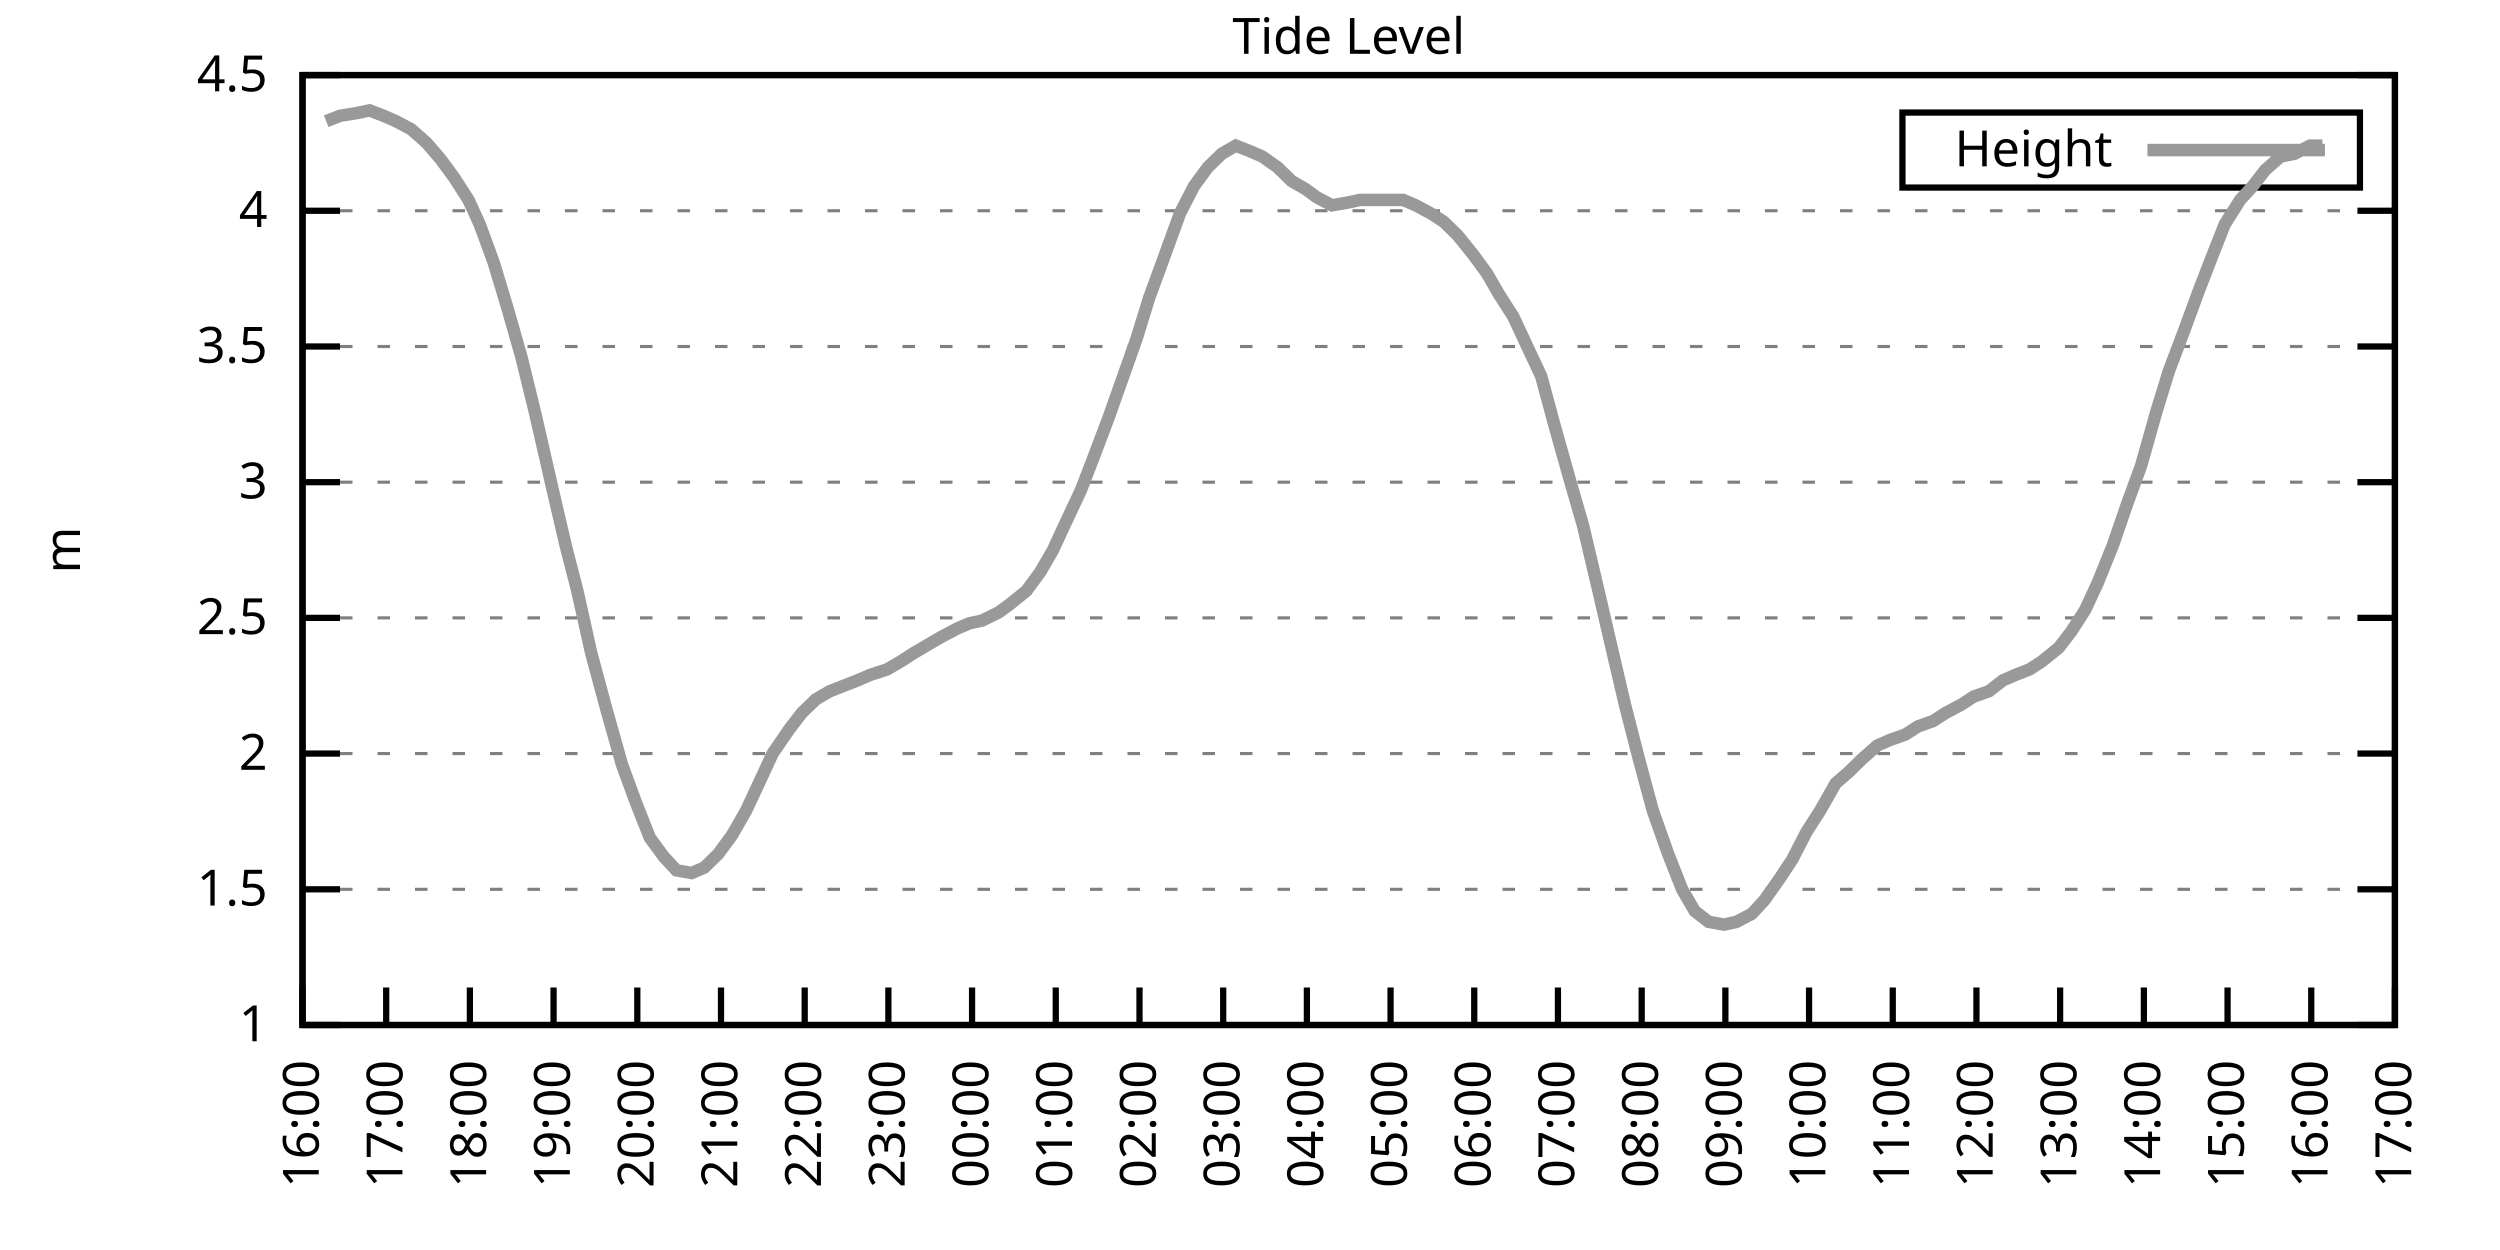
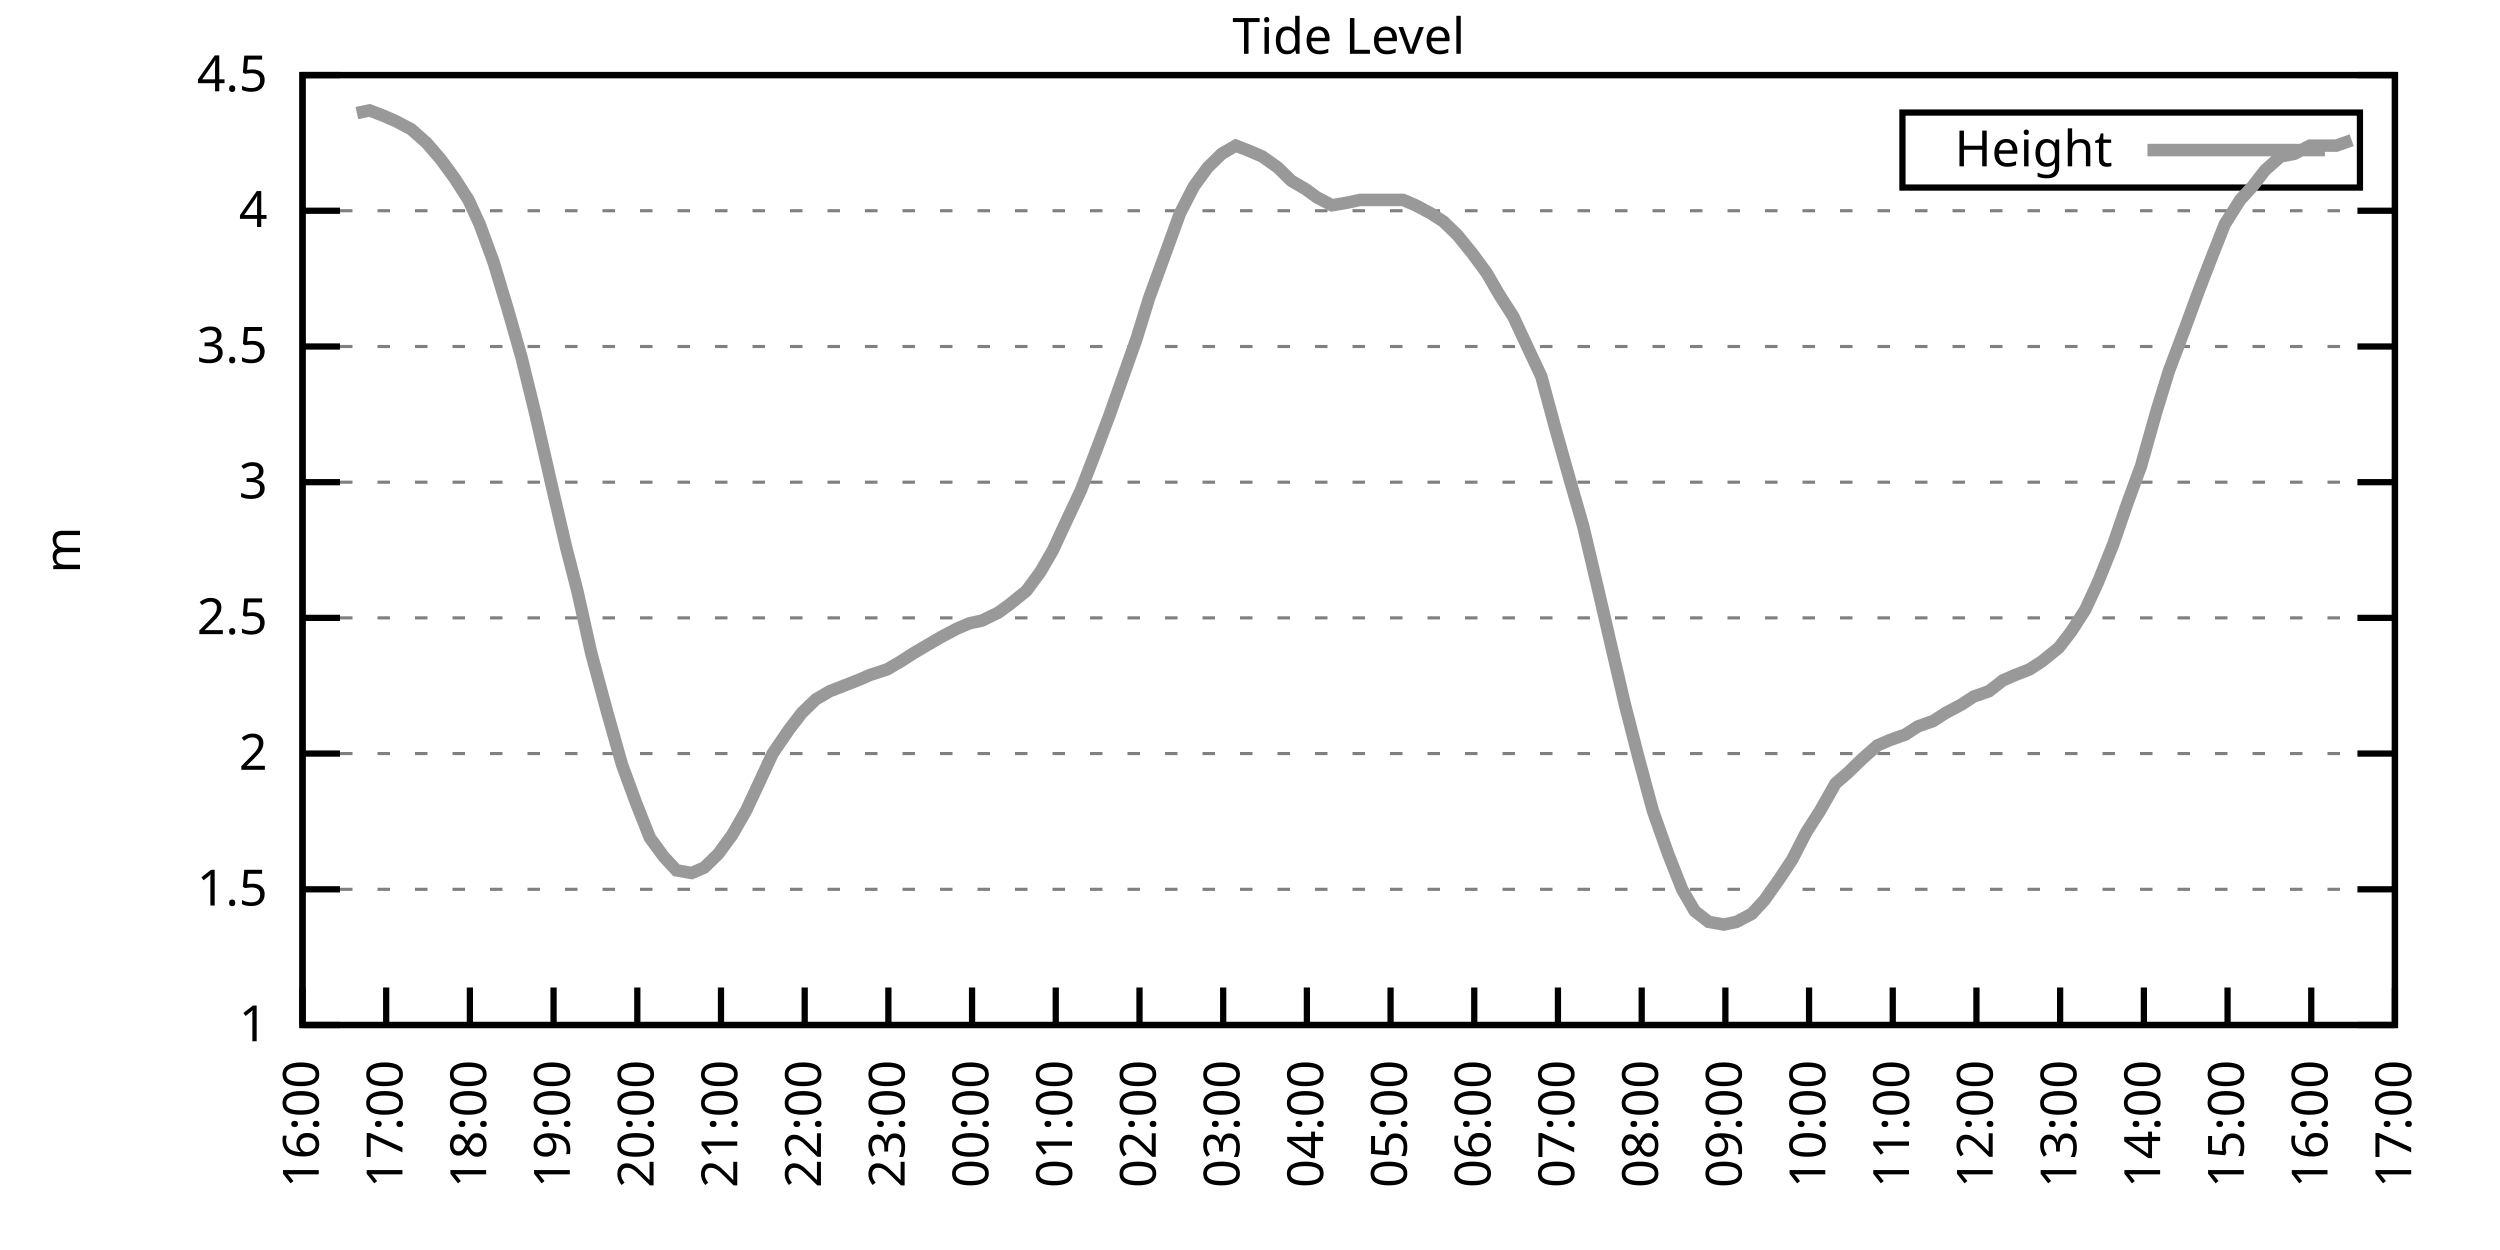
<svg xmlns="http://www.w3.org/2000/svg" xmlns:xlink="http://www.w3.org/1999/xlink" width="400" height="200" viewBox="0 0 400 200">
  <g id="gnuplot_canvas">
    <rect x="0" y="0" width="400" height="200" fill="none" />
    <defs>
      <circle id="gpDot" r="0.5" stroke-width="0.5" stroke="currentColor" />
      <path id="gpPt0" stroke-width="0.333" stroke="currentColor" d="M-1,0 h2 M0,-1 v2" />
      <path id="gpPt1" stroke-width="0.333" stroke="currentColor" d="M-1,-1 L1,1 M1,-1 L-1,1" />
      <path id="gpPt2" stroke-width="0.333" stroke="currentColor" d="M-1,0 L1,0 M0,-1 L0,1 M-1,-1 L1,1 M-1,1 L1,-1" />
      <rect id="gpPt3" stroke-width="0.333" stroke="currentColor" x="-1" y="-1" width="2" height="2" />
      <rect id="gpPt4" stroke-width="0.333" stroke="currentColor" fill="currentColor" x="-1" y="-1" width="2" height="2" />
      <circle id="gpPt5" stroke-width="0.333" stroke="currentColor" cx="0" cy="0" r="1" />
      <use xlink:href="#gpPt5" id="gpPt6" fill="currentColor" stroke="none" />
      <path id="gpPt7" stroke-width="0.333" stroke="currentColor" d="M0,-1.33 L-1.33,0.67 L1.33,0.67 z" />
      <use xlink:href="#gpPt7" id="gpPt8" fill="currentColor" stroke="none" />
      <use xlink:href="#gpPt7" id="gpPt9" stroke="currentColor" transform="rotate(180)" />
      <use xlink:href="#gpPt9" id="gpPt10" fill="currentColor" stroke="none" />
      <use xlink:href="#gpPt3" id="gpPt11" stroke="currentColor" transform="rotate(45)" />
      <use xlink:href="#gpPt11" id="gpPt12" fill="currentColor" stroke="none" />
      <path id="gpPt13" stroke-width="0.333" stroke="currentColor" d="M0,1.330 L1.265,0.411 L0.782,-1.067 L-0.782,-1.076 L-1.265,0.411 z" />
      <use xlink:href="#gpPt13" id="gpPt14" fill="currentColor" stroke="none" />
      <filter id="textbox" filterUnits="objectBoundingBox" x="0" y="0" height="1" width="1">
        <feFlood flood-color="white" flood-opacity="1" result="bgnd" />
        <feComposite in="SourceGraphic" in2="bgnd" operator="atop" />
      </filter>
      <filter id="greybox" filterUnits="objectBoundingBox" x="0" y="0" height="1" width="1">
        <feFlood flood-color="lightgrey" flood-opacity="1" result="grey" />
        <feComposite in="SourceGraphic" in2="grey" operator="atop" />
      </filter>
    </defs>
    <g fill="none" color="white" stroke="currentColor" stroke-width="1.00" stroke-linecap="butt" stroke-linejoin="miter">
</g>
    <g fill="none" color="black" stroke="currentColor" stroke-width="1.00" stroke-linecap="butt" stroke-linejoin="miter">
      <g stroke="none" shape-rendering="crispEdges">
        <polygon fill="rgb(255, 255, 255)" points="48.40,164.00 383.18,164.00 383.18,12.02 48.40,12.02 " />
      </g>
    </g>
    <g fill="none" color="black" stroke="currentColor" stroke-width="1.00" stroke-linecap="butt" stroke-linejoin="miter">
</g>
    <g fill="none" color="black" stroke="black" stroke-width="0.50" stroke-linecap="butt" stroke-linejoin="miter">
</g>
    <g fill="none" color="gray" stroke="currentColor" stroke-width="0.50" stroke-linecap="butt" stroke-linejoin="miter">
      <path stroke="gray" stroke-dasharray="2,4" class="gridline" d="M48.40,164.00 L383.19,164.00  " />
    </g>
    <g fill="none" color="gray" stroke="gray" stroke-width="1.00" stroke-linecap="butt" stroke-linejoin="miter">
</g>
    <g fill="none" color="black" stroke="currentColor" stroke-width="1.00" stroke-linecap="butt" stroke-linejoin="miter">
      <path stroke="black" d="M48.40,164.00 L54.40,164.00 M383.19,164.00 L377.19,164.00  " />
      <g transform="translate(42.80,166.60)" stroke="none" fill="black" font-family="Sans" font-size="8.00" text-anchor="end">
        <text>
          <tspan font-family="Sans"> 1</tspan>
        </text>
      </g>
    </g>
    <g fill="none" color="black" stroke="currentColor" stroke-width="1.00" stroke-linecap="butt" stroke-linejoin="miter">
</g>
    <g fill="none" color="black" stroke="black" stroke-width="0.50" stroke-linecap="butt" stroke-linejoin="miter">
</g>
    <g fill="none" color="gray" stroke="currentColor" stroke-width="0.50" stroke-linecap="butt" stroke-linejoin="miter">
      <path stroke="gray" stroke-dasharray="2,4" class="gridline" d="M48.40,142.29 L383.19,142.29  " />
    </g>
    <g fill="none" color="gray" stroke="gray" stroke-width="1.00" stroke-linecap="butt" stroke-linejoin="miter">
</g>
    <g fill="none" color="black" stroke="currentColor" stroke-width="1.00" stroke-linecap="butt" stroke-linejoin="miter">
      <path stroke="black" d="M48.40,142.29 L54.40,142.29 M383.19,142.29 L377.19,142.29  " />
      <g transform="translate(42.80,144.89)" stroke="none" fill="black" font-family="Sans" font-size="8.00" text-anchor="end">
        <text>
          <tspan font-family="Sans"> 1.5</tspan>
        </text>
      </g>
    </g>
    <g fill="none" color="black" stroke="currentColor" stroke-width="1.00" stroke-linecap="butt" stroke-linejoin="miter">
</g>
    <g fill="none" color="black" stroke="black" stroke-width="0.50" stroke-linecap="butt" stroke-linejoin="miter">
</g>
    <g fill="none" color="gray" stroke="currentColor" stroke-width="0.50" stroke-linecap="butt" stroke-linejoin="miter">
      <path stroke="gray" stroke-dasharray="2,4" class="gridline" d="M48.40,120.57 L383.19,120.57  " />
    </g>
    <g fill="none" color="gray" stroke="gray" stroke-width="1.00" stroke-linecap="butt" stroke-linejoin="miter">
</g>
    <g fill="none" color="black" stroke="currentColor" stroke-width="1.00" stroke-linecap="butt" stroke-linejoin="miter">
      <path stroke="black" d="M48.40,120.57 L54.40,120.57 M383.19,120.57 L377.19,120.57  " />
      <g transform="translate(42.80,123.17)" stroke="none" fill="black" font-family="Sans" font-size="8.00" text-anchor="end">
        <text>
          <tspan font-family="Sans"> 2</tspan>
        </text>
      </g>
    </g>
    <g fill="none" color="black" stroke="currentColor" stroke-width="1.00" stroke-linecap="butt" stroke-linejoin="miter">
</g>
    <g fill="none" color="black" stroke="black" stroke-width="0.50" stroke-linecap="butt" stroke-linejoin="miter">
</g>
    <g fill="none" color="gray" stroke="currentColor" stroke-width="0.50" stroke-linecap="butt" stroke-linejoin="miter">
      <path stroke="gray" stroke-dasharray="2,4" class="gridline" d="M48.40,98.86 L383.19,98.86  " />
    </g>
    <g fill="none" color="gray" stroke="gray" stroke-width="1.00" stroke-linecap="butt" stroke-linejoin="miter">
</g>
    <g fill="none" color="black" stroke="currentColor" stroke-width="1.00" stroke-linecap="butt" stroke-linejoin="miter">
      <path stroke="black" d="M48.40,98.86 L54.40,98.86 M383.19,98.86 L377.19,98.86  " />
      <g transform="translate(42.80,101.46)" stroke="none" fill="black" font-family="Sans" font-size="8.00" text-anchor="end">
        <text>
          <tspan font-family="Sans"> 2.5</tspan>
        </text>
      </g>
    </g>
    <g fill="none" color="black" stroke="currentColor" stroke-width="1.00" stroke-linecap="butt" stroke-linejoin="miter">
</g>
    <g fill="none" color="black" stroke="black" stroke-width="0.50" stroke-linecap="butt" stroke-linejoin="miter">
</g>
    <g fill="none" color="gray" stroke="currentColor" stroke-width="0.50" stroke-linecap="butt" stroke-linejoin="miter">
      <path stroke="gray" stroke-dasharray="2,4" class="gridline" d="M48.40,77.15 L383.19,77.15  " />
    </g>
    <g fill="none" color="gray" stroke="gray" stroke-width="1.00" stroke-linecap="butt" stroke-linejoin="miter">
</g>
    <g fill="none" color="black" stroke="currentColor" stroke-width="1.00" stroke-linecap="butt" stroke-linejoin="miter">
      <path stroke="black" d="M48.40,77.15 L54.40,77.15 M383.19,77.15 L377.19,77.15  " />
      <g transform="translate(42.80,79.75)" stroke="none" fill="black" font-family="Sans" font-size="8.00" text-anchor="end">
        <text>
          <tspan font-family="Sans"> 3</tspan>
        </text>
      </g>
    </g>
    <g fill="none" color="black" stroke="currentColor" stroke-width="1.00" stroke-linecap="butt" stroke-linejoin="miter">
</g>
    <g fill="none" color="black" stroke="black" stroke-width="0.50" stroke-linecap="butt" stroke-linejoin="miter">
</g>
    <g fill="none" color="gray" stroke="currentColor" stroke-width="0.50" stroke-linecap="butt" stroke-linejoin="miter">
      <path stroke="gray" stroke-dasharray="2,4" class="gridline" d="M48.40,55.44 L383.19,55.44  " />
    </g>
    <g fill="none" color="gray" stroke="gray" stroke-width="1.00" stroke-linecap="butt" stroke-linejoin="miter">
</g>
    <g fill="none" color="black" stroke="currentColor" stroke-width="1.00" stroke-linecap="butt" stroke-linejoin="miter">
      <path stroke="black" d="M48.40,55.44 L54.40,55.44 M383.19,55.44 L377.19,55.44  " />
      <g transform="translate(42.80,58.04)" stroke="none" fill="black" font-family="Sans" font-size="8.00" text-anchor="end">
        <text>
          <tspan font-family="Sans"> 3.5</tspan>
        </text>
      </g>
    </g>
    <g fill="none" color="black" stroke="currentColor" stroke-width="1.00" stroke-linecap="butt" stroke-linejoin="miter">
</g>
    <g fill="none" color="black" stroke="black" stroke-width="0.50" stroke-linecap="butt" stroke-linejoin="miter">
</g>
    <g fill="none" color="gray" stroke="currentColor" stroke-width="0.50" stroke-linecap="butt" stroke-linejoin="miter">
      <path stroke="gray" stroke-dasharray="2,4" class="gridline" d="M48.40,33.72 L383.19,33.72  " />
    </g>
    <g fill="none" color="gray" stroke="gray" stroke-width="1.00" stroke-linecap="butt" stroke-linejoin="miter">
</g>
    <g fill="none" color="black" stroke="currentColor" stroke-width="1.00" stroke-linecap="butt" stroke-linejoin="miter">
      <path stroke="black" d="M48.40,33.72 L54.40,33.72 M383.19,33.72 L377.19,33.72  " />
      <g transform="translate(42.80,36.32)" stroke="none" fill="black" font-family="Sans" font-size="8.00" text-anchor="end">
        <text>
          <tspan font-family="Sans"> 4</tspan>
        </text>
      </g>
    </g>
    <g fill="none" color="black" stroke="currentColor" stroke-width="1.00" stroke-linecap="butt" stroke-linejoin="miter">
</g>
    <g fill="none" color="black" stroke="black" stroke-width="0.50" stroke-linecap="butt" stroke-linejoin="miter">
</g>
    <g fill="none" color="gray" stroke="currentColor" stroke-width="0.50" stroke-linecap="butt" stroke-linejoin="miter">
      <path stroke="gray" stroke-dasharray="2,4" class="gridline" d="M48.40,12.01 L383.19,12.01  " />
    </g>
    <g fill="none" color="gray" stroke="gray" stroke-width="1.00" stroke-linecap="butt" stroke-linejoin="miter">
</g>
    <g fill="none" color="black" stroke="currentColor" stroke-width="1.00" stroke-linecap="butt" stroke-linejoin="miter">
      <path stroke="black" d="M48.40,12.01 L54.40,12.01 M383.19,12.01 L377.19,12.01  " />
      <g transform="translate(42.80,14.61)" stroke="none" fill="black" font-family="Sans" font-size="8.00" text-anchor="end">
        <text>
          <tspan font-family="Sans"> 4.5</tspan>
        </text>
      </g>
    </g>
    <g fill="none" color="black" stroke="currentColor" stroke-width="1.00" stroke-linecap="butt" stroke-linejoin="miter">
      <path stroke="black" d="M48.40,164.00 L48.40,158.00  " />
      <g transform="translate(51.00,169.60) rotate(270.00)" stroke="none" fill="black" font-family="Sans" font-size="8.00" text-anchor="end">
        <text>
          <tspan font-family="Sans">16:00</tspan>
        </text>
      </g>
    </g>
    <g fill="none" color="black" stroke="currentColor" stroke-width="1.00" stroke-linecap="butt" stroke-linejoin="miter">
      <path stroke="black" d="M61.79,164.00 L61.79,158.00  " />
      <g transform="translate(64.39,169.60) rotate(270.00)" stroke="none" fill="black" font-family="Sans" font-size="8.00" text-anchor="end">
        <text>
          <tspan font-family="Sans">17:00</tspan>
        </text>
      </g>
    </g>
    <g fill="none" color="black" stroke="currentColor" stroke-width="1.00" stroke-linecap="butt" stroke-linejoin="miter">
      <path stroke="black" d="M75.18,164.00 L75.18,158.00  " />
      <g transform="translate(77.78,169.60) rotate(270.00)" stroke="none" fill="black" font-family="Sans" font-size="8.00" text-anchor="end">
        <text>
          <tspan font-family="Sans">18:00</tspan>
        </text>
      </g>
    </g>
    <g fill="none" color="black" stroke="currentColor" stroke-width="1.00" stroke-linecap="butt" stroke-linejoin="miter">
      <path stroke="black" d="M88.57,164.00 L88.57,158.00  " />
      <g transform="translate(91.17,169.60) rotate(270.00)" stroke="none" fill="black" font-family="Sans" font-size="8.00" text-anchor="end">
        <text>
          <tspan font-family="Sans">19:00</tspan>
        </text>
      </g>
    </g>
    <g fill="none" color="black" stroke="currentColor" stroke-width="1.00" stroke-linecap="butt" stroke-linejoin="miter">
      <path stroke="black" d="M101.97,164.00 L101.97,158.00  " />
      <g transform="translate(104.57,169.60) rotate(270.00)" stroke="none" fill="black" font-family="Sans" font-size="8.00" text-anchor="end">
        <text>
          <tspan font-family="Sans">20:00</tspan>
        </text>
      </g>
    </g>
    <g fill="none" color="black" stroke="currentColor" stroke-width="1.00" stroke-linecap="butt" stroke-linejoin="miter">
      <path stroke="black" d="M115.36,164.00 L115.36,158.00  " />
      <g transform="translate(117.96,169.60) rotate(270.00)" stroke="none" fill="black" font-family="Sans" font-size="8.00" text-anchor="end">
        <text>
          <tspan font-family="Sans">21:00</tspan>
        </text>
      </g>
    </g>
    <g fill="none" color="black" stroke="currentColor" stroke-width="1.00" stroke-linecap="butt" stroke-linejoin="miter">
      <path stroke="black" d="M128.75,164.00 L128.75,158.00  " />
      <g transform="translate(131.35,169.60) rotate(270.00)" stroke="none" fill="black" font-family="Sans" font-size="8.00" text-anchor="end">
        <text>
          <tspan font-family="Sans">22:00</tspan>
        </text>
      </g>
    </g>
    <g fill="none" color="black" stroke="currentColor" stroke-width="1.00" stroke-linecap="butt" stroke-linejoin="miter">
      <path stroke="black" d="M142.14,164.00 L142.14,158.00  " />
      <g transform="translate(144.74,169.60) rotate(270.00)" stroke="none" fill="black" font-family="Sans" font-size="8.00" text-anchor="end">
        <text>
          <tspan font-family="Sans">23:00</tspan>
        </text>
      </g>
    </g>
    <g fill="none" color="black" stroke="currentColor" stroke-width="1.00" stroke-linecap="butt" stroke-linejoin="miter">
      <path stroke="black" d="M155.53,164.00 L155.53,158.00  " />
      <g transform="translate(158.13,169.60) rotate(270.00)" stroke="none" fill="black" font-family="Sans" font-size="8.00" text-anchor="end">
        <text>
          <tspan font-family="Sans">00:00</tspan>
        </text>
      </g>
    </g>
    <g fill="none" color="black" stroke="currentColor" stroke-width="1.00" stroke-linecap="butt" stroke-linejoin="miter">
      <path stroke="black" d="M168.92,164.00 L168.92,158.00  " />
      <g transform="translate(171.52,169.60) rotate(270.00)" stroke="none" fill="black" font-family="Sans" font-size="8.00" text-anchor="end">
        <text>
          <tspan font-family="Sans">01:00</tspan>
        </text>
      </g>
    </g>
    <g fill="none" color="black" stroke="currentColor" stroke-width="1.00" stroke-linecap="butt" stroke-linejoin="miter">
      <path stroke="black" d="M182.32,164.00 L182.32,158.00  " />
      <g transform="translate(184.92,169.60) rotate(270.00)" stroke="none" fill="black" font-family="Sans" font-size="8.00" text-anchor="end">
        <text>
          <tspan font-family="Sans">02:00</tspan>
        </text>
      </g>
    </g>
    <g fill="none" color="black" stroke="currentColor" stroke-width="1.00" stroke-linecap="butt" stroke-linejoin="miter">
      <path stroke="black" d="M195.71,164.00 L195.71,158.00  " />
      <g transform="translate(198.31,169.60) rotate(270.00)" stroke="none" fill="black" font-family="Sans" font-size="8.00" text-anchor="end">
        <text>
          <tspan font-family="Sans">03:00</tspan>
        </text>
      </g>
    </g>
    <g fill="none" color="black" stroke="currentColor" stroke-width="1.00" stroke-linecap="butt" stroke-linejoin="miter">
      <path stroke="black" d="M209.10,164.00 L209.10,158.00  " />
      <g transform="translate(211.70,169.60) rotate(270.00)" stroke="none" fill="black" font-family="Sans" font-size="8.00" text-anchor="end">
        <text>
          <tspan font-family="Sans">04:00</tspan>
        </text>
      </g>
    </g>
    <g fill="none" color="black" stroke="currentColor" stroke-width="1.00" stroke-linecap="butt" stroke-linejoin="miter">
      <path stroke="black" d="M222.49,164.00 L222.49,158.00  " />
      <g transform="translate(225.09,169.60) rotate(270.00)" stroke="none" fill="black" font-family="Sans" font-size="8.00" text-anchor="end">
        <text>
          <tspan font-family="Sans">05:00</tspan>
        </text>
      </g>
    </g>
    <g fill="none" color="black" stroke="currentColor" stroke-width="1.00" stroke-linecap="butt" stroke-linejoin="miter">
      <path stroke="black" d="M235.88,164.00 L235.88,158.00  " />
      <g transform="translate(238.48,169.60) rotate(270.00)" stroke="none" fill="black" font-family="Sans" font-size="8.00" text-anchor="end">
        <text>
          <tspan font-family="Sans">06:00</tspan>
        </text>
      </g>
    </g>
    <g fill="none" color="black" stroke="currentColor" stroke-width="1.00" stroke-linecap="butt" stroke-linejoin="miter">
      <path stroke="black" d="M249.27,164.00 L249.27,158.00  " />
      <g transform="translate(251.87,169.60) rotate(270.00)" stroke="none" fill="black" font-family="Sans" font-size="8.00" text-anchor="end">
        <text>
          <tspan font-family="Sans">07:00</tspan>
        </text>
      </g>
    </g>
    <g fill="none" color="black" stroke="currentColor" stroke-width="1.00" stroke-linecap="butt" stroke-linejoin="miter">
      <path stroke="black" d="M262.67,164.00 L262.67,158.00  " />
      <g transform="translate(265.27,169.60) rotate(270.00)" stroke="none" fill="black" font-family="Sans" font-size="8.00" text-anchor="end">
        <text>
          <tspan font-family="Sans">08:00</tspan>
        </text>
      </g>
    </g>
    <g fill="none" color="black" stroke="currentColor" stroke-width="1.00" stroke-linecap="butt" stroke-linejoin="miter">
      <path stroke="black" d="M276.06,164.00 L276.06,158.00  " />
      <g transform="translate(278.66,169.60) rotate(270.00)" stroke="none" fill="black" font-family="Sans" font-size="8.00" text-anchor="end">
        <text>
          <tspan font-family="Sans">09:00</tspan>
        </text>
      </g>
    </g>
    <g fill="none" color="black" stroke="currentColor" stroke-width="1.00" stroke-linecap="butt" stroke-linejoin="miter">
      <path stroke="black" d="M289.45,164.00 L289.45,158.00  " />
      <g transform="translate(292.05,169.60) rotate(270.00)" stroke="none" fill="black" font-family="Sans" font-size="8.00" text-anchor="end">
        <text>
          <tspan font-family="Sans">10:00</tspan>
        </text>
      </g>
    </g>
    <g fill="none" color="black" stroke="currentColor" stroke-width="1.00" stroke-linecap="butt" stroke-linejoin="miter">
      <path stroke="black" d="M302.84,164.00 L302.84,158.00  " />
      <g transform="translate(305.44,169.60) rotate(270.00)" stroke="none" fill="black" font-family="Sans" font-size="8.00" text-anchor="end">
        <text>
          <tspan font-family="Sans">11:00</tspan>
        </text>
      </g>
    </g>
    <g fill="none" color="black" stroke="currentColor" stroke-width="1.00" stroke-linecap="butt" stroke-linejoin="miter">
      <path stroke="black" d="M316.23,164.00 L316.23,158.00  " />
      <g transform="translate(318.83,169.60) rotate(270.00)" stroke="none" fill="black" font-family="Sans" font-size="8.00" text-anchor="end">
        <text>
          <tspan font-family="Sans">12:00</tspan>
        </text>
      </g>
    </g>
    <g fill="none" color="black" stroke="currentColor" stroke-width="1.00" stroke-linecap="butt" stroke-linejoin="miter">
      <path stroke="black" d="M329.62,164.00 L329.62,158.00  " />
      <g transform="translate(332.22,169.60) rotate(270.00)" stroke="none" fill="black" font-family="Sans" font-size="8.00" text-anchor="end">
        <text>
          <tspan font-family="Sans">13:00</tspan>
        </text>
      </g>
    </g>
    <g fill="none" color="black" stroke="currentColor" stroke-width="1.00" stroke-linecap="butt" stroke-linejoin="miter">
      <path stroke="black" d="M343.02,164.00 L343.02,158.00  " />
      <g transform="translate(345.62,169.60) rotate(270.00)" stroke="none" fill="black" font-family="Sans" font-size="8.00" text-anchor="end">
        <text>
          <tspan font-family="Sans">14:00</tspan>
        </text>
      </g>
    </g>
    <g fill="none" color="black" stroke="currentColor" stroke-width="1.00" stroke-linecap="butt" stroke-linejoin="miter">
      <path stroke="black" d="M356.41,164.00 L356.41,158.00  " />
      <g transform="translate(359.01,169.60) rotate(270.00)" stroke="none" fill="black" font-family="Sans" font-size="8.00" text-anchor="end">
        <text>
          <tspan font-family="Sans">15:00</tspan>
        </text>
      </g>
    </g>
    <g fill="none" color="black" stroke="currentColor" stroke-width="1.00" stroke-linecap="butt" stroke-linejoin="miter">
      <path stroke="black" d="M369.80,164.00 L369.80,158.00  " />
      <g transform="translate(372.40,169.60) rotate(270.00)" stroke="none" fill="black" font-family="Sans" font-size="8.00" text-anchor="end">
        <text>
          <tspan font-family="Sans">16:00</tspan>
        </text>
      </g>
    </g>
    <g fill="none" color="black" stroke="currentColor" stroke-width="1.00" stroke-linecap="butt" stroke-linejoin="miter">
      <path stroke="black" d="M383.19,164.00 L383.19,158.00  " />
      <g transform="translate(385.79,169.60) rotate(270.00)" stroke="none" fill="black" font-family="Sans" font-size="8.00" text-anchor="end">
        <text>
          <tspan font-family="Sans">17:00</tspan>
        </text>
      </g>
    </g>
    <g fill="none" color="black" stroke="currentColor" stroke-width="1.00" stroke-linecap="butt" stroke-linejoin="miter">
</g>
    <g fill="none" color="black" stroke="currentColor" stroke-width="1.00" stroke-linecap="butt" stroke-linejoin="miter">
      <path stroke="black" d="M48.40,12.01 L48.40,164.00 L383.19,164.00 L383.19,12.01 L48.40,12.01 Z  " />
    </g>
    <g fill="none" color="black" stroke="currentColor" stroke-width="1.00" stroke-linecap="butt" stroke-linejoin="miter">
</g>
    <g fill="none" color="black" stroke="currentColor" stroke-width="1.00" stroke-linecap="butt" stroke-linejoin="miter">
      <path stroke="black" d="M304.39,30.01 L304.39,18.01 L377.59,18.01 L377.59,30.01 L304.39,30.01 Z  " />
    </g>
    <g id="Tide_level_plot_1">
      <g fill="none" color="white" stroke="black" stroke-width="2.00" stroke-linecap="butt" stroke-linejoin="miter">
</g>
      <g fill="none" color="black" stroke="currentColor" stroke-width="2.00" stroke-linecap="butt" stroke-linejoin="miter">
        <g transform="translate(337.99,26.61)" stroke="none" fill="black" font-family="Sans" font-size="8.00" text-anchor="end">
          <text>
            <tspan font-family="Sans">Height</tspan>
          </text>
        </g>
      </g>
      <g fill="none" color="black" stroke="currentColor" stroke-width="2.00" stroke-linecap="butt" stroke-linejoin="miter">
-         <path stroke="rgb(153, 153, 153)" d="M343.59,24.01 L371.99,24.01 M52.19,19.39 L54.43,18.52 L57.10,18.09 L59.11,17.66 L61.35,18.52 L63.35,19.39   L65.81,20.70 L68.26,22.87 L70.50,25.47 L72.73,28.51 L74.96,31.99 L76.75,35.89 L78.98,41.97 L81.21,49.36   L83.44,57.17 L85.67,66.29 L88.35,78.02 L90.58,87.57 L92.37,94.52 L94.60,104.51 L97.06,113.63 L99.51,122.31   L101.74,128.39 L103.98,134.04 L106.21,137.08 L108.22,139.25 L110.67,139.68 L112.68,138.81 L114.91,136.64 L117.14,133.60   L119.38,129.69 L121.61,124.92 L123.62,120.57 L126.29,116.67 L128.30,114.06 L130.54,111.89 L132.77,110.59 L135.00,109.72   L137.23,108.85 L139.24,107.98 L141.92,107.11 L144.15,105.81 L146.16,104.51 L148.39,103.20 L150.62,101.90 L153.08,100.60   L155.09,99.73 L157.10,99.30 L159.77,97.99 L161.56,96.69 L164.24,94.52 L166.47,91.48 L168.48,88.00 L170.49,83.66   L172.94,78.45 L174.95,73.24 L177.41,66.73 L179.41,61.08 L181.87,54.13 L183.88,47.62 L186.11,41.54 L188.79,34.16   L191.02,29.81 L193.25,26.77 L195.48,24.60 L197.72,23.30 L199.95,24.17 L201.96,25.04 L204.41,26.77 L206.64,28.95   L208.88,30.25 L210.66,31.55 L213.12,32.85 L215.57,32.42 L217.58,31.99 L219.81,31.99 L222.27,31.99 L224.50,31.99   L226.51,32.85 L228.96,34.16 L230.97,35.46 L233.20,37.63 L235.66,40.67 L237.89,43.71 L239.90,47.18 L242.13,50.66   L244.36,55.44 L246.60,60.21 L248.83,68.46 L251.28,77.15 L253.29,84.10 L255.75,94.52 L257.76,103.20 L259.99,112.76   L262.22,121.44 L264.45,129.69 L266.91,136.64 L269.14,142.29 L271.15,145.76 L273.38,147.50 L275.83,147.93 L277.84,147.50   L280.30,146.20 L282.31,144.02 L284.76,140.55 L286.77,137.51 L289.00,133.17 L291.23,129.69 L293.69,125.35 L295.70,123.61   L297.93,121.44 L300.39,119.27 L302.39,118.40 L304.85,117.53 L306.86,116.23 L309.31,115.36 L311.32,114.06 L313.78,112.76   L315.79,111.45 L318.24,110.59 L320.47,108.85 L322.48,107.98 L324.71,107.11 L326.72,105.81 L329.40,103.64 L331.41,101.03   L333.64,97.56 L335.65,93.22 L338.10,87.14 L340.34,80.62 L342.57,74.54 L345.02,65.86 L347.03,59.34 L349.49,52.83   L351.72,46.75 L353.73,41.54 L355.96,35.89 L358.42,31.99 L360.42,29.81 L362.43,27.21 L364.89,25.04 L367.12,24.60   L369.58,23.30 L371.58,23.30  " />
+         <path stroke="rgb(153, 153, 153)" d="M343.59,24.01 L371.99,24.01 M57.10,18.09 L59.11,17.66 L61.35,18.52 L63.35,19.39 L65.81,20.70 L68.26,22.87   L70.50,25.47 L72.73,28.51 L74.96,31.99 L76.75,35.89 L78.98,41.97 L81.21,49.36 L83.44,57.17 L85.67,66.29   L88.35,78.02 L90.58,87.57 L92.37,94.52 L94.60,104.51 L97.06,113.63 L99.51,122.31 L101.74,128.39 L103.98,134.04   L106.21,137.08 L108.22,139.25 L110.67,139.68 L112.68,138.81 L114.91,136.64 L117.14,133.60 L119.38,129.69 L121.61,124.92   L123.62,120.57 L126.29,116.67 L128.30,114.06 L130.54,111.89 L132.77,110.59 L135.00,109.72 L137.23,108.85 L139.24,107.98   L141.92,107.11 L144.15,105.81 L146.16,104.51 L148.39,103.20 L150.62,101.90 L153.08,100.60 L155.09,99.73 L157.10,99.30   L159.77,97.99 L161.56,96.69 L164.24,94.52 L166.47,91.48 L168.48,88.00 L170.49,83.66 L172.94,78.45 L174.95,73.24   L177.41,66.73 L179.41,61.08 L181.87,54.13 L183.88,47.62 L186.11,41.54 L188.79,34.16 L191.02,29.81 L193.25,26.77   L195.48,24.60 L197.72,23.30 L199.95,24.17 L201.96,25.04 L204.41,26.77 L206.64,28.95 L208.88,30.25 L210.66,31.55   L213.12,32.85 L215.57,32.42 L217.58,31.99 L219.81,31.99 L222.27,31.99 L224.50,31.99 L226.51,32.85 L228.96,34.16   L230.97,35.46 L233.20,37.63 L235.66,40.67 L237.89,43.71 L239.90,47.18 L242.13,50.66 L244.36,55.44 L246.60,60.21   L248.83,68.46 L251.28,77.15 L253.29,84.10 L255.75,94.52 L257.76,103.20 L259.99,112.76 L262.22,121.44 L264.45,129.69   L266.91,136.64 L269.14,142.29 L271.15,145.76 L273.38,147.50 L275.83,147.93 L277.84,147.50 L280.30,146.20 L282.31,144.02   L284.76,140.55 L286.77,137.51 L289.00,133.17 L291.23,129.69 L293.69,125.35 L295.70,123.61 L297.93,121.44 L300.39,119.27   L302.39,118.40 L304.85,117.53 L306.86,116.23 L309.31,115.36 L311.32,114.06 L313.78,112.76 L315.79,111.45 L318.24,110.59   L320.47,108.85 L322.48,107.98 L324.71,107.11 L326.72,105.81 L329.40,103.64 L331.41,101.03 L333.64,97.56 L335.65,93.22   L338.10,87.14 L340.34,80.62 L342.57,74.54 L345.02,65.86 L347.03,59.34 L349.49,52.83 L351.72,46.75 L353.73,41.54   L355.96,35.89 L358.42,31.99 L360.42,29.81 L362.43,27.21 L364.89,25.04 L367.12,24.60 L369.58,23.30 L371.58,23.30   L373.82,23.30 L376.27,22.43  " />
      </g>
    </g>
    <g fill="none" color="black" stroke="currentColor" stroke-width="2.00" stroke-linecap="butt" stroke-linejoin="miter">
</g>
    <g fill="none" color="black" stroke="black" stroke-width="1.00" stroke-linecap="butt" stroke-linejoin="miter">
</g>
    <g fill="none" color="black" stroke="currentColor" stroke-width="1.00" stroke-linecap="butt" stroke-linejoin="miter">
      <path stroke="black" d="M48.40,12.01 L48.40,164.00 L383.19,164.00 L383.19,12.01 L48.40,12.01 Z  " />
      <g transform="translate(12.80,88.01) rotate(270.00)" stroke="none" fill="black" font-family="Sans" font-size="8.00" text-anchor="middle">
        <text>
          <tspan font-family="Sans">m</tspan>
        </text>
      </g>
    </g>
    <g fill="none" color="black" stroke="currentColor" stroke-width="1.00" stroke-linecap="butt" stroke-linejoin="miter">
</g>
    <g fill="none" color="black" stroke="currentColor" stroke-width="1.00" stroke-linecap="butt" stroke-linejoin="miter">
      <g transform="translate(215.79,8.61)" stroke="none" fill="black" font-family="Sans" font-size="8.00" text-anchor="middle">
        <text>
          <tspan font-family="Sans">Tide Level</tspan>
        </text>
      </g>
    </g>
    <g fill="none" color="black" stroke="currentColor" stroke-width="1.00" stroke-linecap="butt" stroke-linejoin="miter">
</g>
  </g>
</svg>
